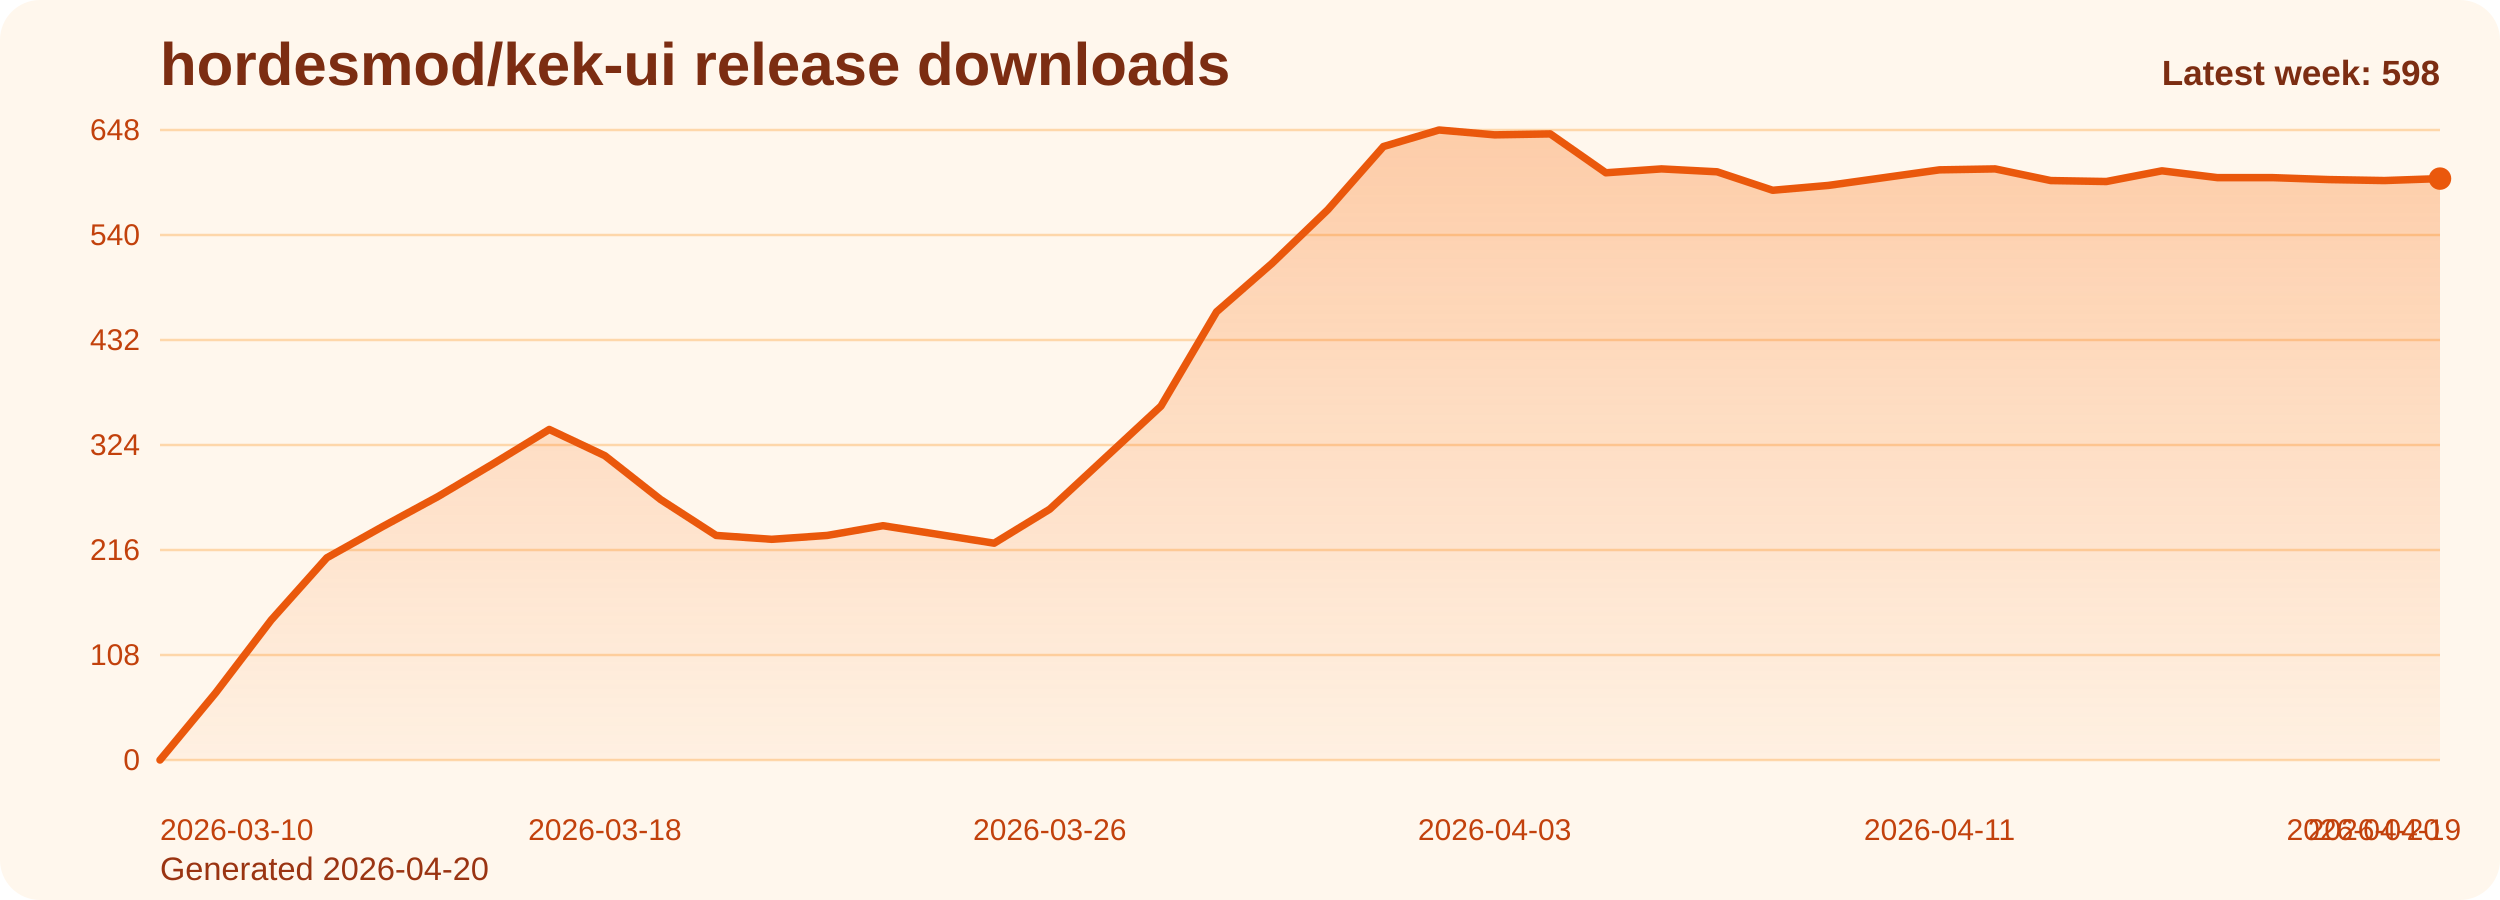
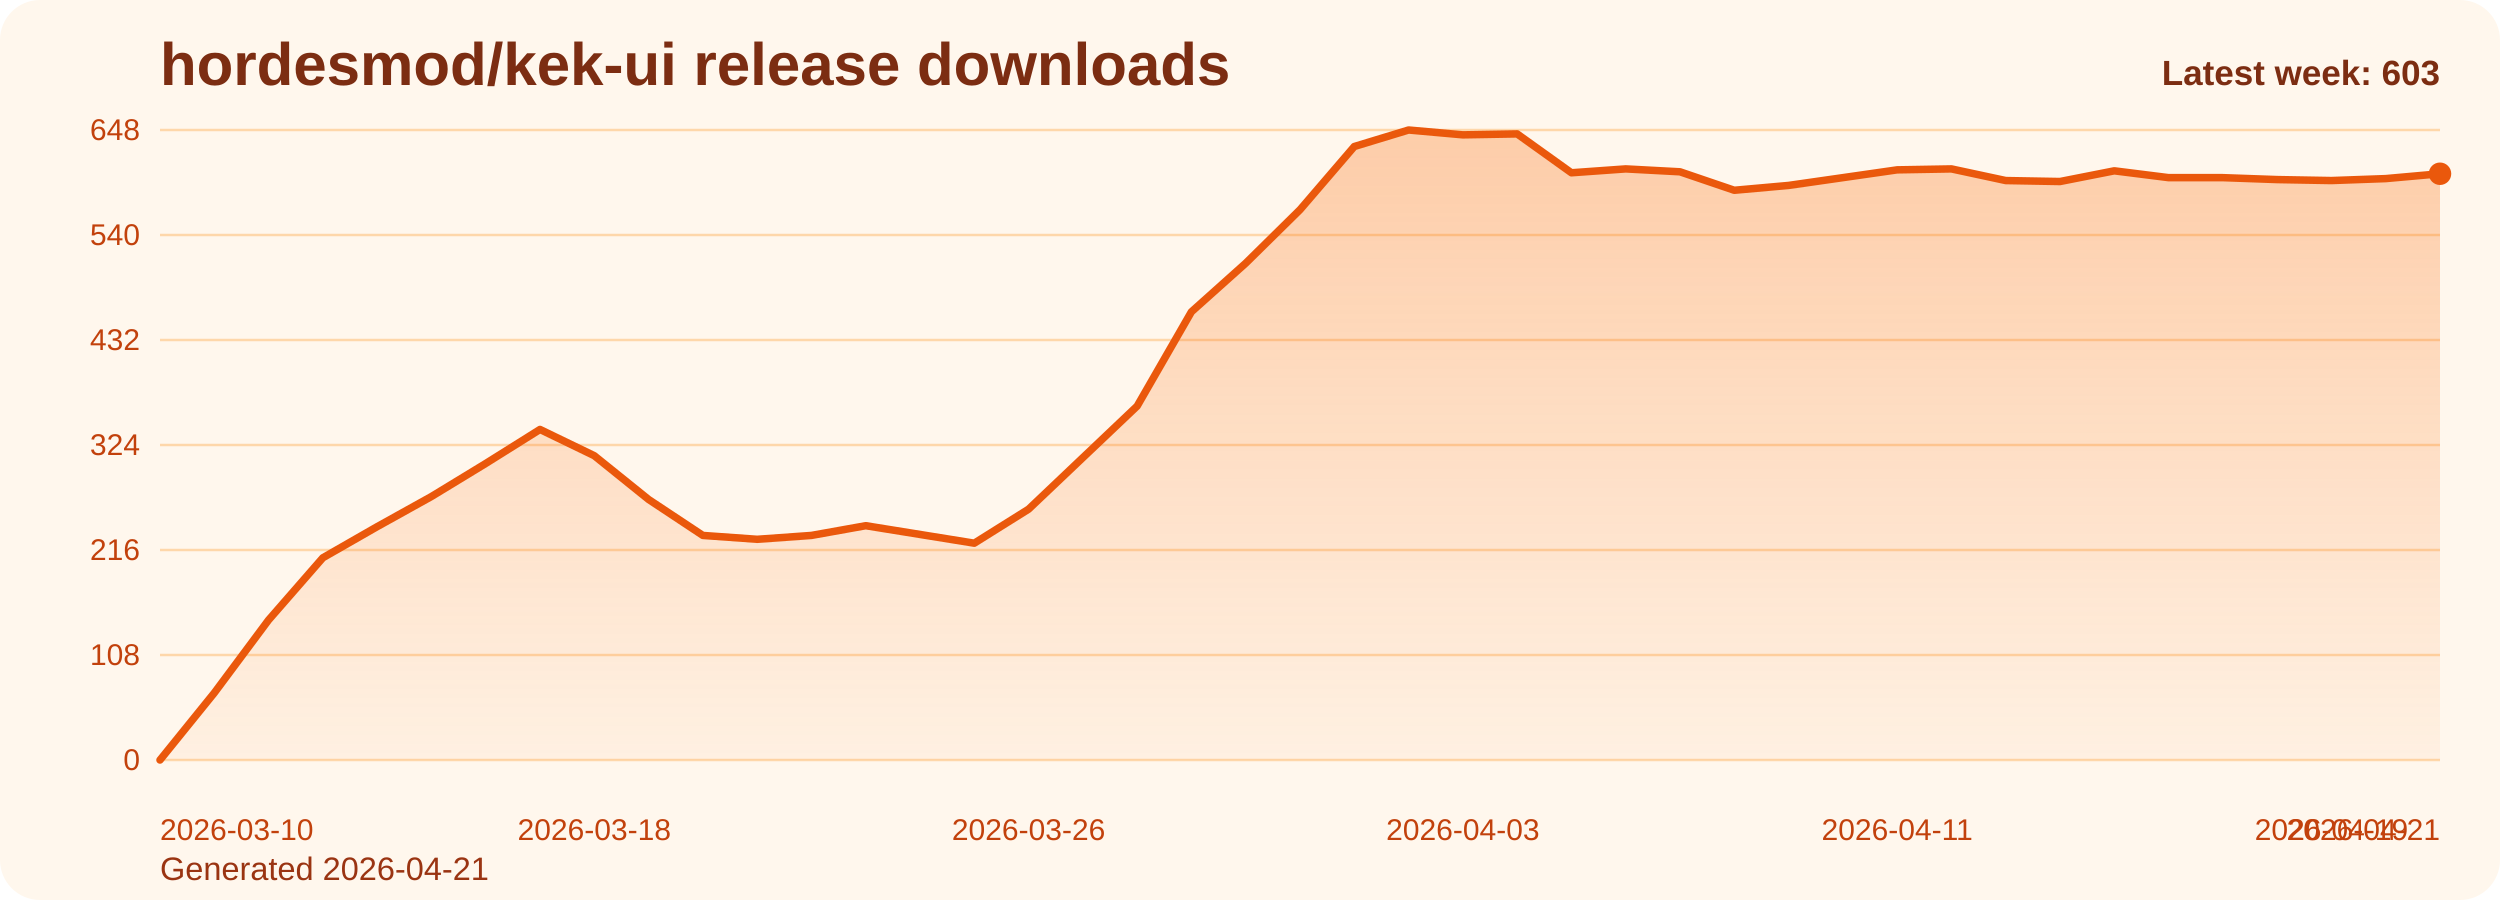
<svg xmlns="http://www.w3.org/2000/svg" viewBox="0 0 1000 360" role="img" aria-label="hordesmod/kek-ui release downloads chart">
  <defs>
    <linearGradient id="fill-weekly-orange" x1="0" y1="0" x2="0" y2="1">
      <stop offset="0%" stop-color="#f97316" stop-opacity="0.32" />
      <stop offset="100%" stop-color="#f97316" stop-opacity="0.05" />
    </linearGradient>
    <style>
      .bg { fill: #fff7ed; }
      .title { font: 700 24px Arial, sans-serif; fill: #7c2d12; }
      .sub { font: 400 13px Arial, sans-serif; fill: #9a3412; }
      .grid { stroke: #fed7aa; stroke-width: 1; }
      .axis { font: 400 12px Arial, sans-serif; fill: #c2410c; }
      .line { fill: none; stroke: #ea580c; stroke-width: 3; stroke-linecap: round; stroke-linejoin: round; }
      .dot { fill: #ea580c; }
      .value { font: 600 11px Arial, sans-serif; fill: #9a3412; }
      .latest { font: 700 14px Arial, sans-serif; fill: #7c2d12; }
    </style>
  </defs>
  <rect class="bg" x="0" y="0" width="1000" height="360" rx="16" />
  <text class="title" x="64" y="34">hordesmod/kek-ui release downloads</text>
-   <text class="sub" x="64" y="352">Generated 2026-04-20</text>
+   <text class="sub" x="64" y="352">Generated 2026-04-21</text>
  <line x1="64" y1="52.00" x2="976" y2="52.00" class="grid" />
  <text x="56" y="56.00" text-anchor="end" class="axis">648</text>
  <line x1="64" y1="94.00" x2="976" y2="94.00" class="grid" />
  <text x="56" y="98.00" text-anchor="end" class="axis">540</text>
  <line x1="64" y1="136.00" x2="976" y2="136.00" class="grid" />
  <text x="56" y="140.00" text-anchor="end" class="axis">432</text>
  <line x1="64" y1="178.00" x2="976" y2="178.00" class="grid" />
  <text x="56" y="182.00" text-anchor="end" class="axis">324</text>
  <line x1="64" y1="220.00" x2="976" y2="220.00" class="grid" />
  <text x="56" y="224.00" text-anchor="end" class="axis">216</text>
  <line x1="64" y1="262.00" x2="976" y2="262.00" class="grid" />
  <text x="56" y="266.00" text-anchor="end" class="axis">108</text>
  <line x1="64" y1="304.00" x2="976" y2="304.00" class="grid" />
  <text x="56" y="308.00" text-anchor="end" class="axis">0</text>
-   <path d="M 64.00 304 L 64.00 304.00 L 86.24 277.17 L 108.49 248.00 L 130.73 223.11 L 152.98 210.67 L 175.22 198.61 L 197.46 185.39 L 219.71 171.78 L 241.95 182.28 L 264.20 199.78 L 286.44 214.17 L 308.68 215.72 L 330.93 214.17 L 353.17 210.28 L 375.41 213.78 L 397.66 217.28 L 419.90 203.67 L 442.15 183.06 L 464.39 162.44 L 486.63 124.72 L 508.88 105.28 L 531.12 83.89 L 553.37 58.61 L 575.61 52.00 L 597.85 53.94 L 620.10 53.56 L 642.34 69.11 L 664.59 67.56 L 686.83 68.72 L 709.07 76.11 L 731.32 74.17 L 753.56 71.06 L 775.80 67.94 L 798.05 67.56 L 820.29 72.22 L 842.54 72.61 L 864.78 68.33 L 887.02 71.06 L 909.27 71.06 L 931.51 71.83 L 953.76 72.22 L 976.00 71.44 L 976.00 304 Z" fill="url(#fill-weekly-orange)" />
-   <polyline class="line" points="64.00,304.00 86.24,277.17 108.49,248.00 130.73,223.11 152.98,210.67 175.22,198.61 197.46,185.39 219.71,171.78 241.95,182.28 264.20,199.78 286.44,214.17 308.68,215.72 330.93,214.17 353.17,210.28 375.41,213.78 397.66,217.28 419.90,203.67 442.15,183.06 464.39,162.44 486.63,124.72 508.88,105.28 531.12,83.89 553.37,58.61 575.61,52.00 597.85,53.94 620.10,53.56 642.34,69.11 664.59,67.56 686.83,68.72 709.07,76.11 731.32,74.17 753.56,71.06 775.80,67.94 798.05,67.56 820.29,72.22 842.54,72.61 864.78,68.33 887.02,71.06 909.27,71.06 931.51,71.83 953.76,72.22 976.00,71.44" />
-   <circle class="dot" cx="976.00" cy="71.44" r="4.5" />
+   <path d="M 64.00 304 L 64.00 304.00 L 85.71 277.17 L 107.43 248.00 L 129.14 223.11 L 150.86 210.67 L 172.57 198.61 L 194.29 185.39 L 216.00 171.78 L 237.71 182.28 L 259.43 199.78 L 281.14 214.17 L 302.86 215.72 L 324.57 214.17 L 346.29 210.28 L 368.00 213.78 L 389.71 217.28 L 411.43 203.67 L 433.14 183.06 L 454.86 162.44 L 476.57 124.72 L 498.29 105.28 L 520.00 83.89 L 541.71 58.61 L 563.43 52.00 L 585.14 53.94 L 606.86 53.56 L 628.57 69.11 L 650.29 67.56 L 672.00 68.72 L 693.71 76.11 L 715.43 74.17 L 737.14 71.06 L 758.86 67.94 L 780.57 67.56 L 802.29 72.22 L 824.00 72.61 L 845.71 68.33 L 867.43 71.06 L 889.14 71.06 L 910.86 71.83 L 932.57 72.22 L 954.29 71.44 L 976.00 69.50 L 976.00 304 Z" fill="url(#fill-weekly-orange)" />
+   <polyline class="line" points="64.00,304.00 85.71,277.17 107.43,248.00 129.14,223.11 150.86,210.67 172.57,198.61 194.29,185.39 216.00,171.78 237.71,182.28 259.43,199.78 281.14,214.17 302.86,215.72 324.57,214.17 346.29,210.28 368.00,213.78 389.71,217.28 411.43,203.67 433.14,183.06 454.86,162.44 476.57,124.72 498.29,105.28 520.00,83.89 541.71,58.61 563.43,52.00 585.14,53.94 606.86,53.56 628.57,69.11 650.29,67.56 672.00,68.72 693.71,76.11 715.43,74.17 737.14,71.06 758.86,67.94 780.57,67.56 802.29,72.22 824.00,72.61 845.71,68.33 867.43,71.06 889.14,71.06 910.86,71.83 932.57,72.22 954.29,71.44 976.00,69.50" />
+   <circle class="dot" cx="976.00" cy="69.50" r="4.5" />
  <text class="axis" x="64.00" y="336" text-anchor="start">2026-03-10</text>
-   <text class="axis" x="241.95" y="336" text-anchor="middle">2026-03-18</text>
-   <text class="axis" x="419.90" y="336" text-anchor="middle">2026-03-26</text>
-   <text class="axis" x="597.85" y="336" text-anchor="middle">2026-04-03</text>
-   <text class="axis" x="775.80" y="336" text-anchor="middle">2026-04-11</text>
-   <text class="axis" x="953.76" y="336" text-anchor="middle">2026-04-19</text>
-   <text class="axis" x="976.00" y="336" text-anchor="end">2026-04-20</text>
-   <text class="latest" x="976" y="34" text-anchor="end">Latest week: 598</text>
+   <text class="axis" x="237.71" y="336" text-anchor="middle">2026-03-18</text>
+   <text class="axis" x="411.43" y="336" text-anchor="middle">2026-03-26</text>
+   <text class="axis" x="585.14" y="336" text-anchor="middle">2026-04-03</text>
+   <text class="axis" x="758.86" y="336" text-anchor="middle">2026-04-11</text>
+   <text class="axis" x="932.57" y="336" text-anchor="middle">2026-04-19</text>
+   <text class="axis" x="976.00" y="336" text-anchor="end">2026-04-21</text>
+   <text class="latest" x="976" y="34" text-anchor="end">Latest week: 603</text>
</svg>
